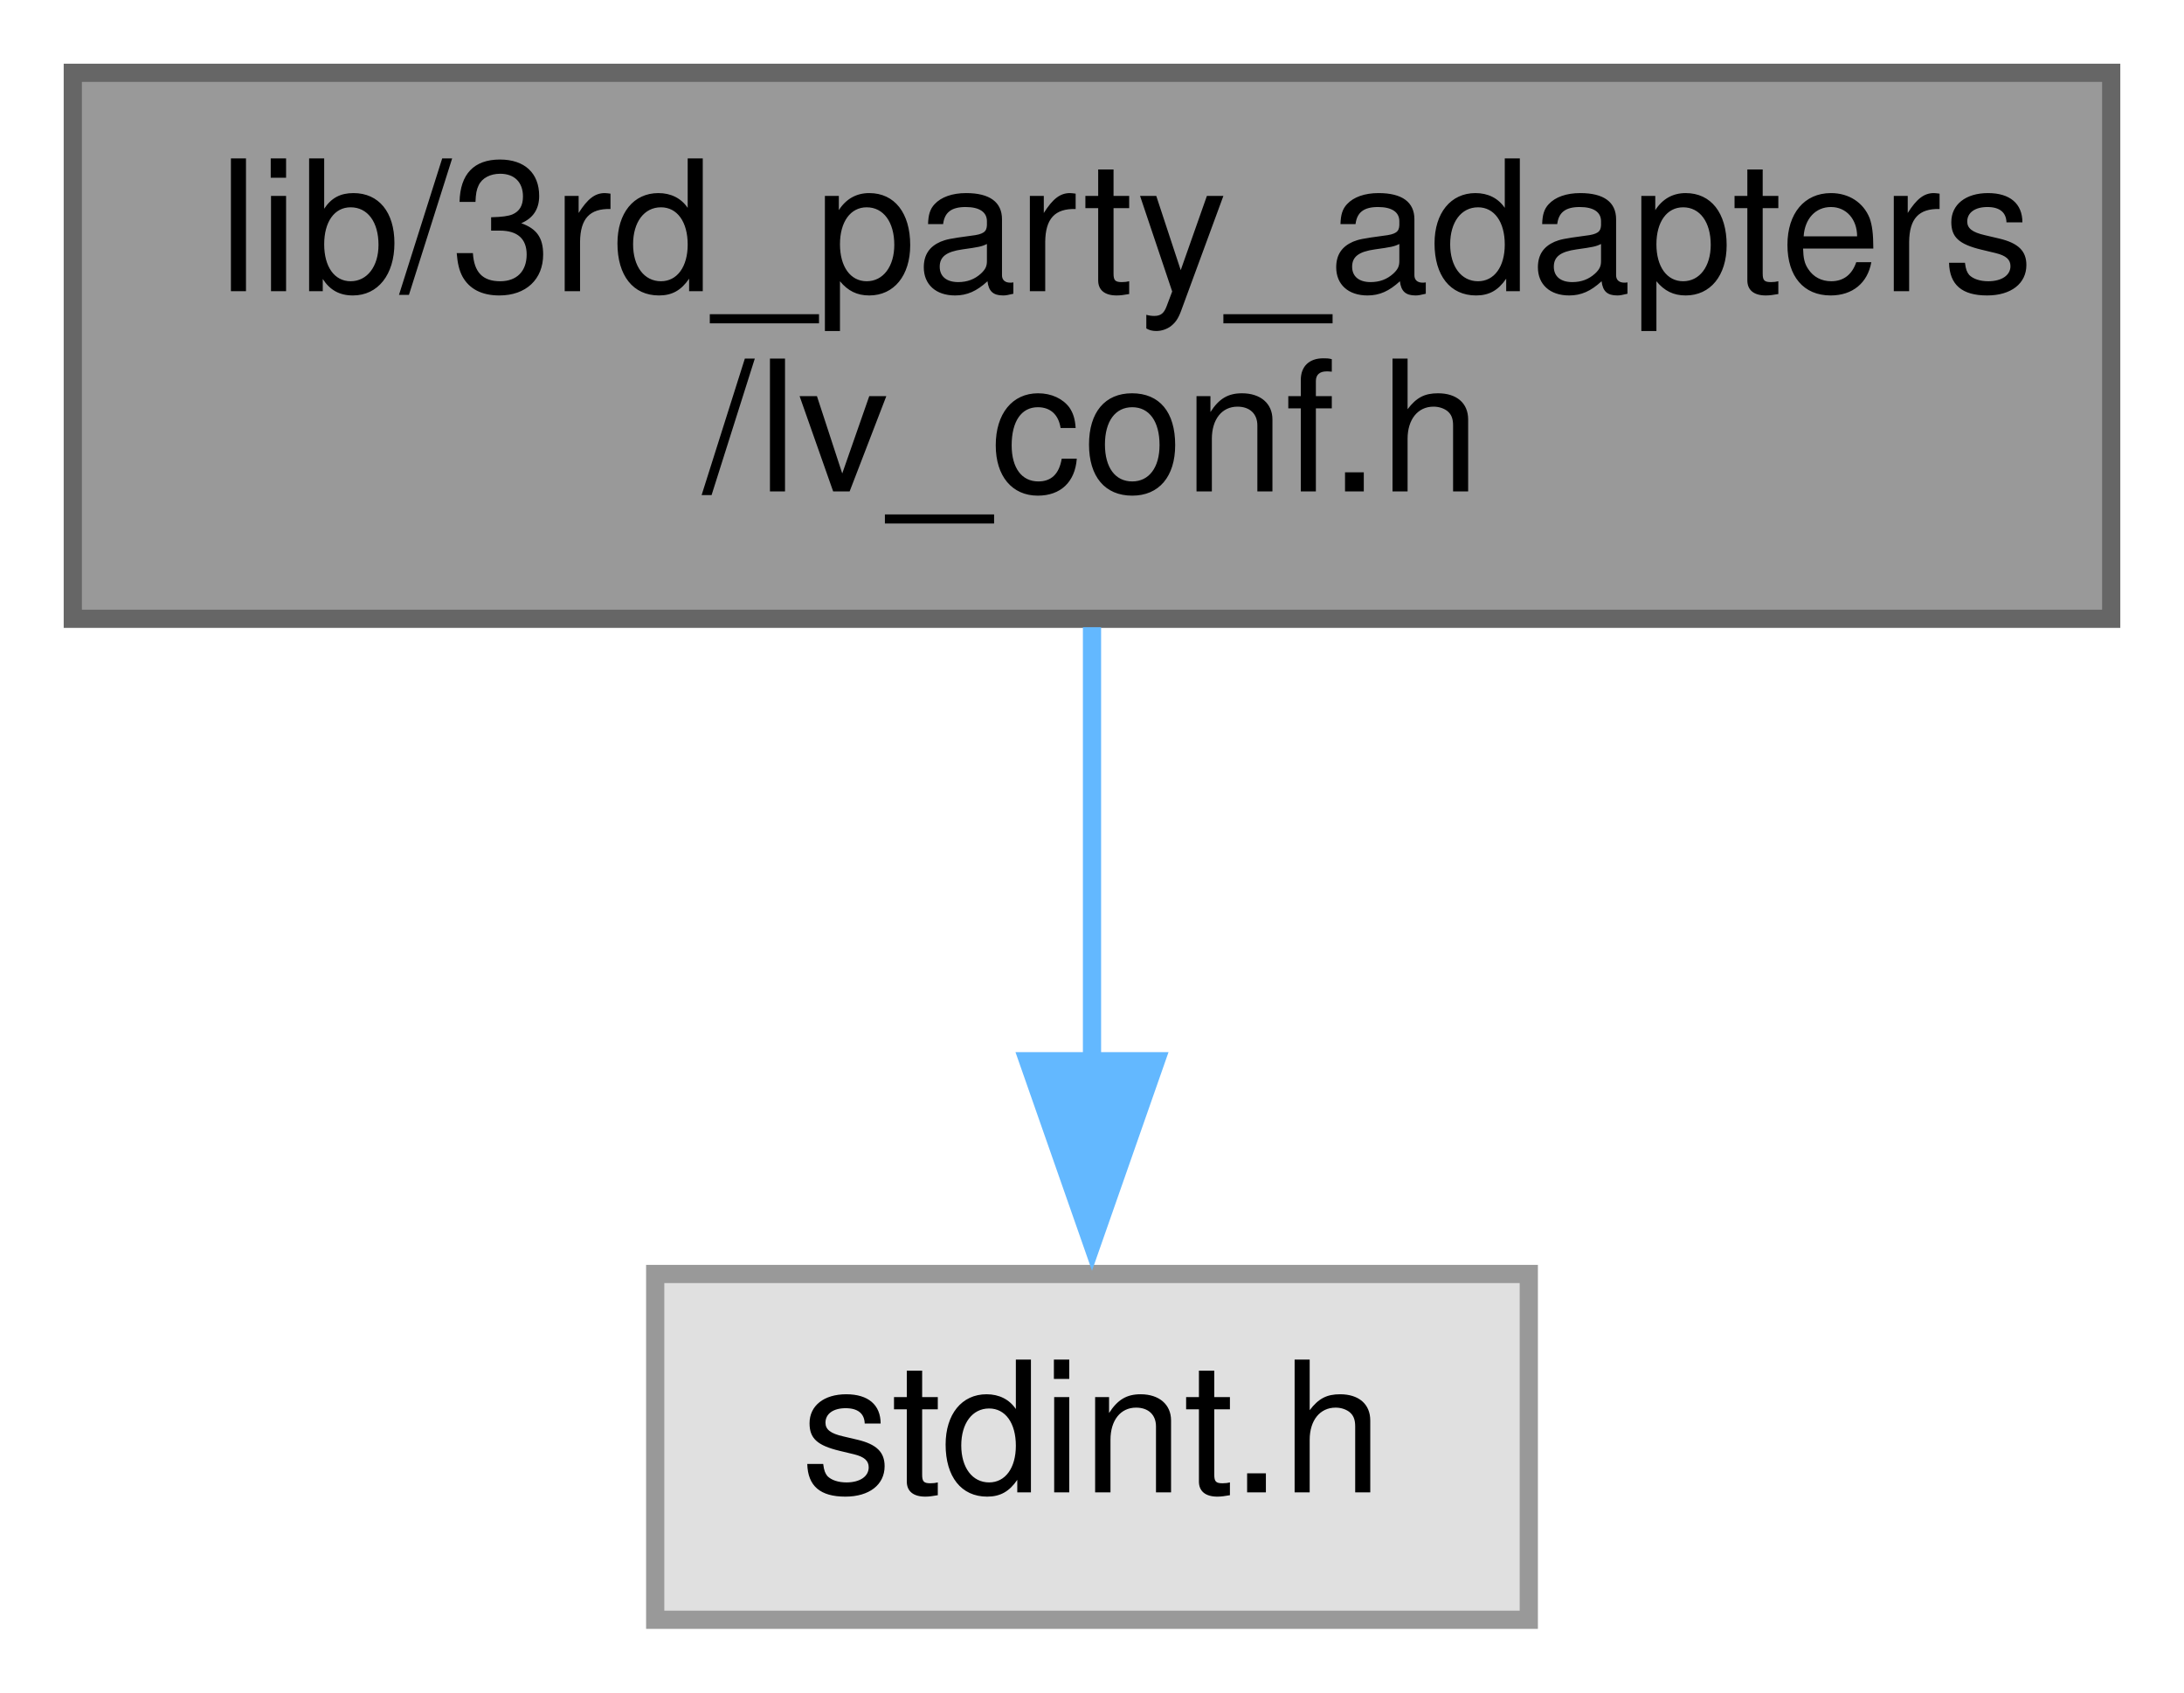
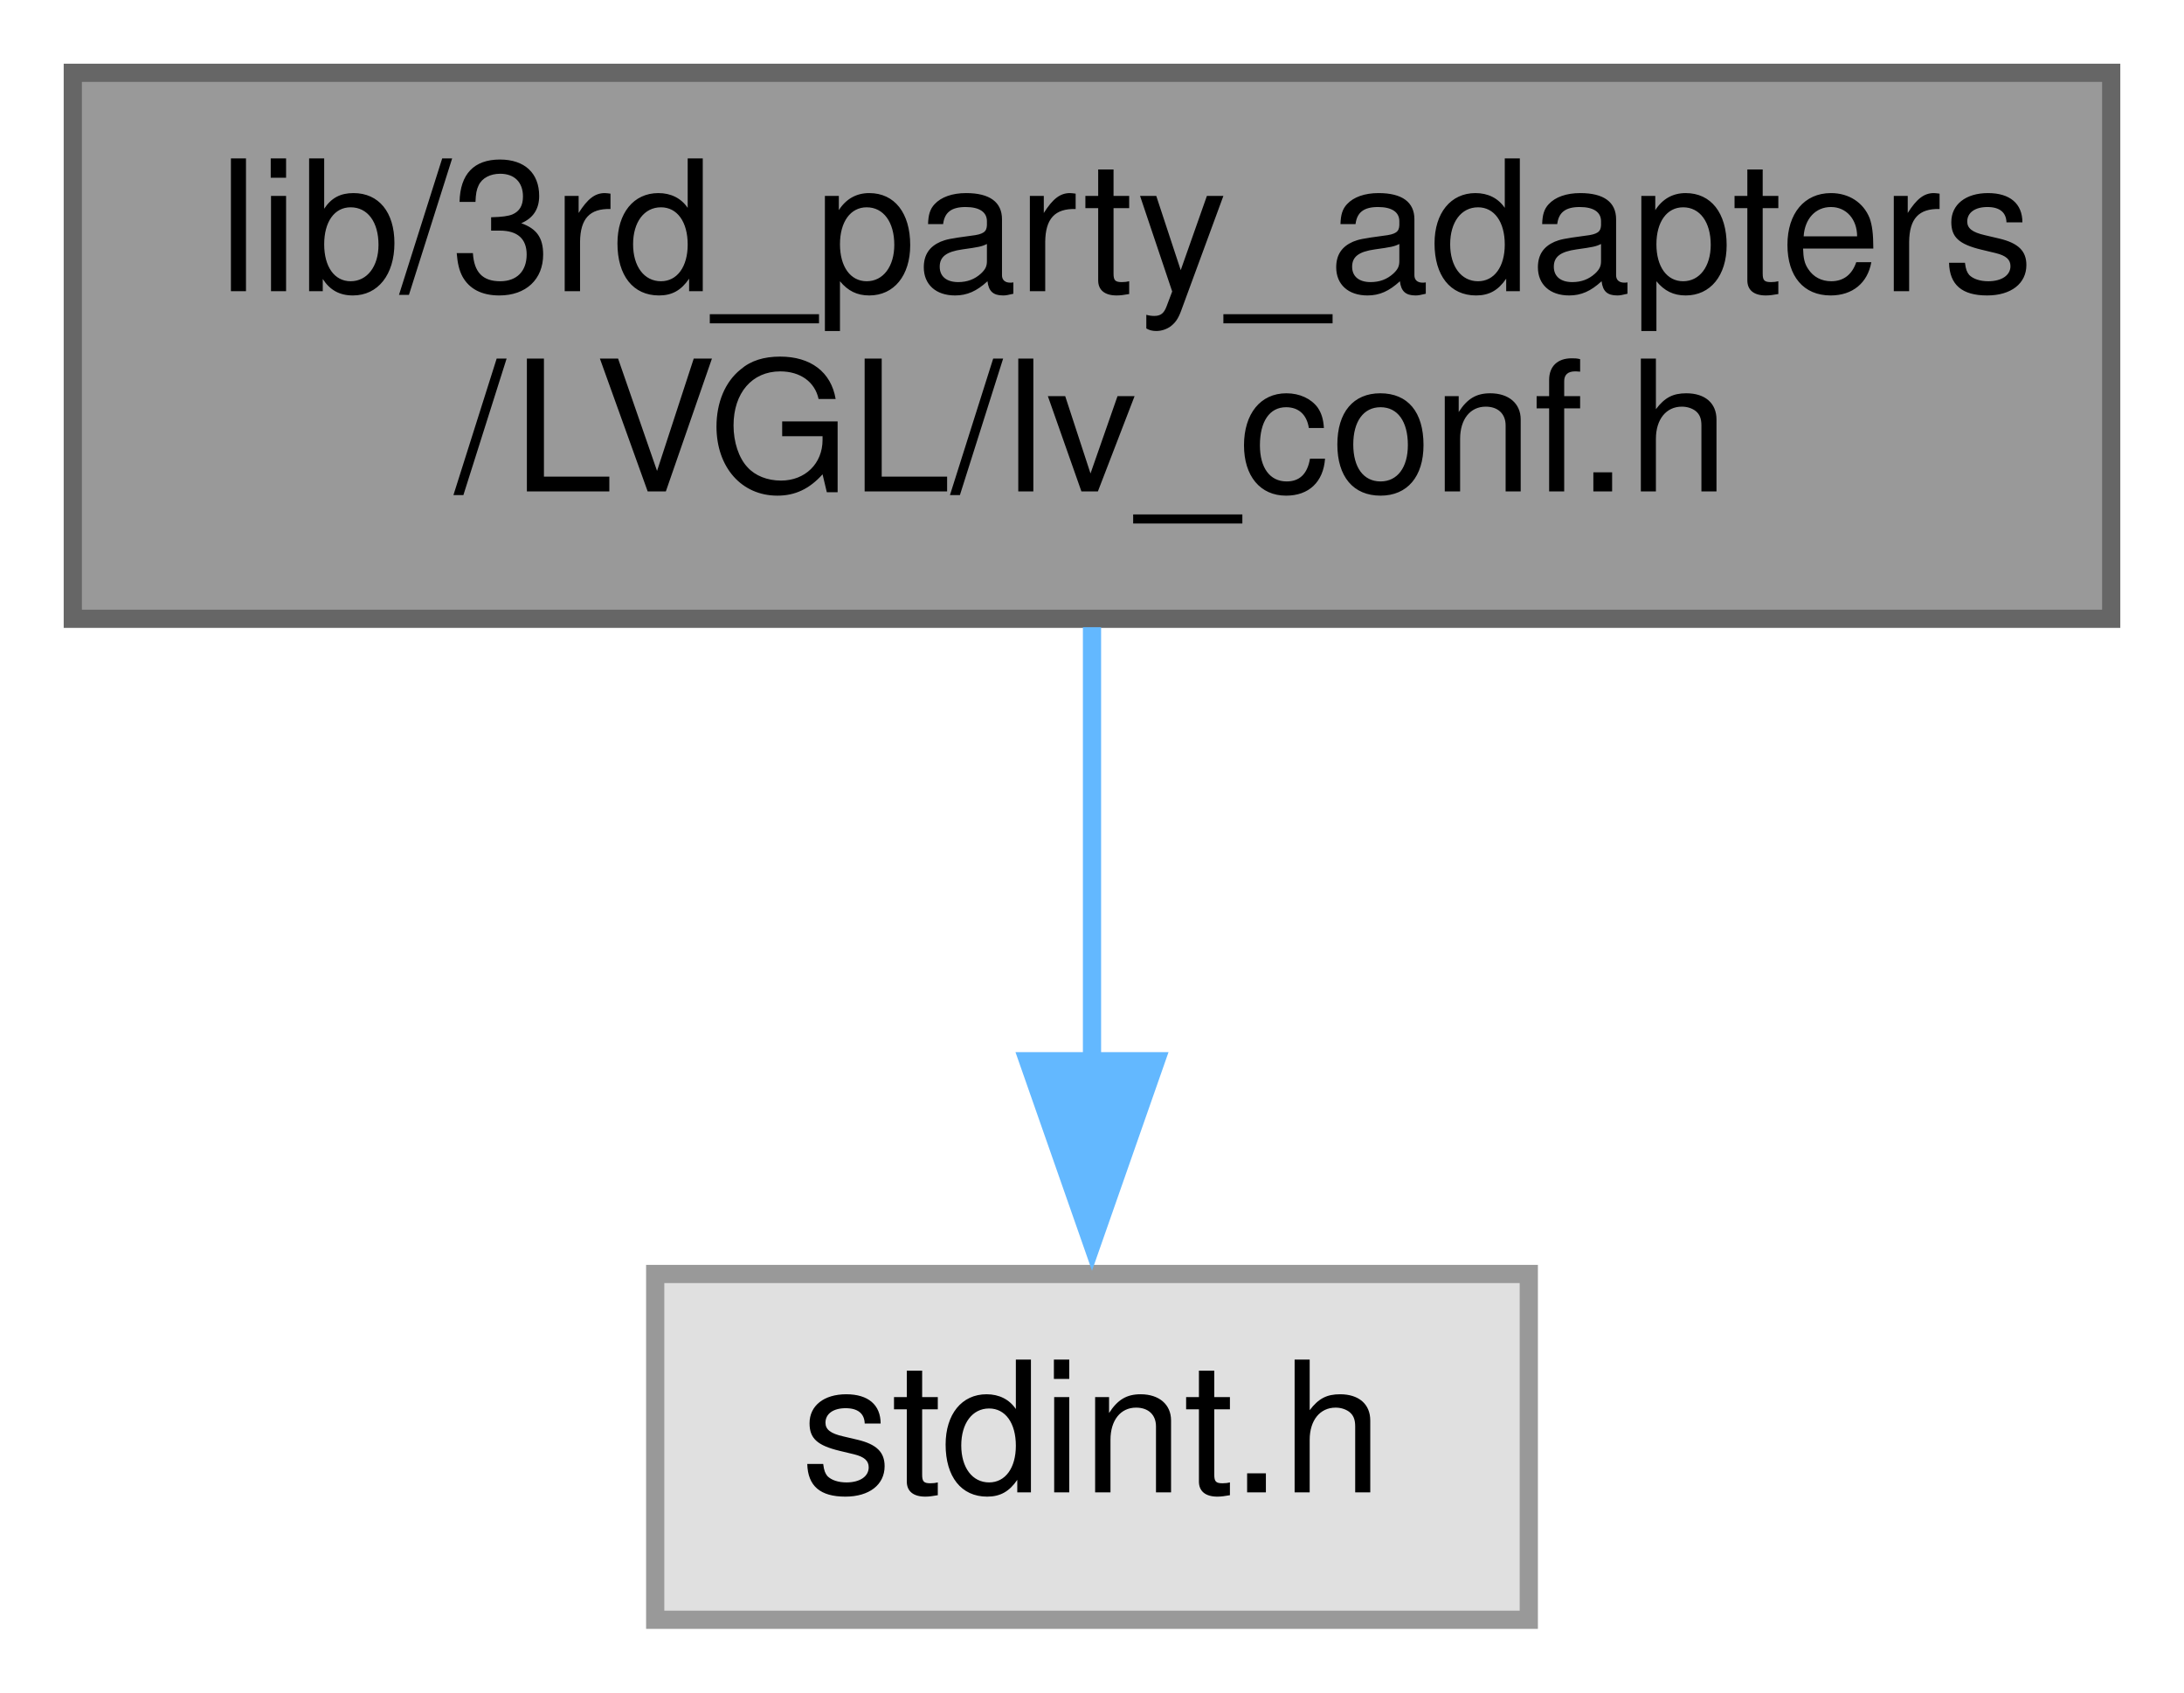
<svg xmlns="http://www.w3.org/2000/svg" xmlns:xlink="http://www.w3.org/1999/xlink" width="120pt" height="93pt" viewBox="0.00 0.00 120.00 93.00">
  <g id="graph0" class="graph" transform="scale(1 1) rotate(0) translate(4 89)">
    <g id="node1" class="node">
      <g id="a_node1">
        <a xlink:title="Configuration file for v8.3.9.">
          <polygon fill="#999999" stroke="#666666" points="112,-85 0,-85 0,-55 112,-55 112,-85" />
          <text text-anchor="start" x="8" y="-73" font-family="Helvetica,sans-Serif" font-size="10.00">lib/3rd_party_adapters</text>
-           <text text-anchor="middle" x="56" y="-62" font-family="Helvetica,sans-Serif" font-size="10.00">/lv_conf.h</text>
+           <text text-anchor="middle" x="56" y="-62" font-family="Helvetica,sans-Serif" font-size="10.00">/LVGL/lv_conf.h</text>
        </a>
      </g>
    </g>
    <g id="node2" class="node">
      <g id="a_node2">
        <a xlink:title=" ">
          <polygon fill="#e0e0e0" stroke="#999999" points="80,-19 32,-19 32,0 80,0 80,-19" />
          <text text-anchor="middle" x="56" y="-7" font-family="Helvetica,sans-Serif" font-size="10.00">stdint.h</text>
        </a>
      </g>
    </g>
    <g id="edge1" class="edge">
      <path fill="none" stroke="#63b8ff" d="M56,-54.54C56,-47.34 56,-38.53 56,-30.68" />
      <polygon fill="#63b8ff" stroke="#63b8ff" points="59.5,-30.69 56,-20.69 52.5,-30.69 59.5,-30.69" />
    </g>
  </g>
</svg>
